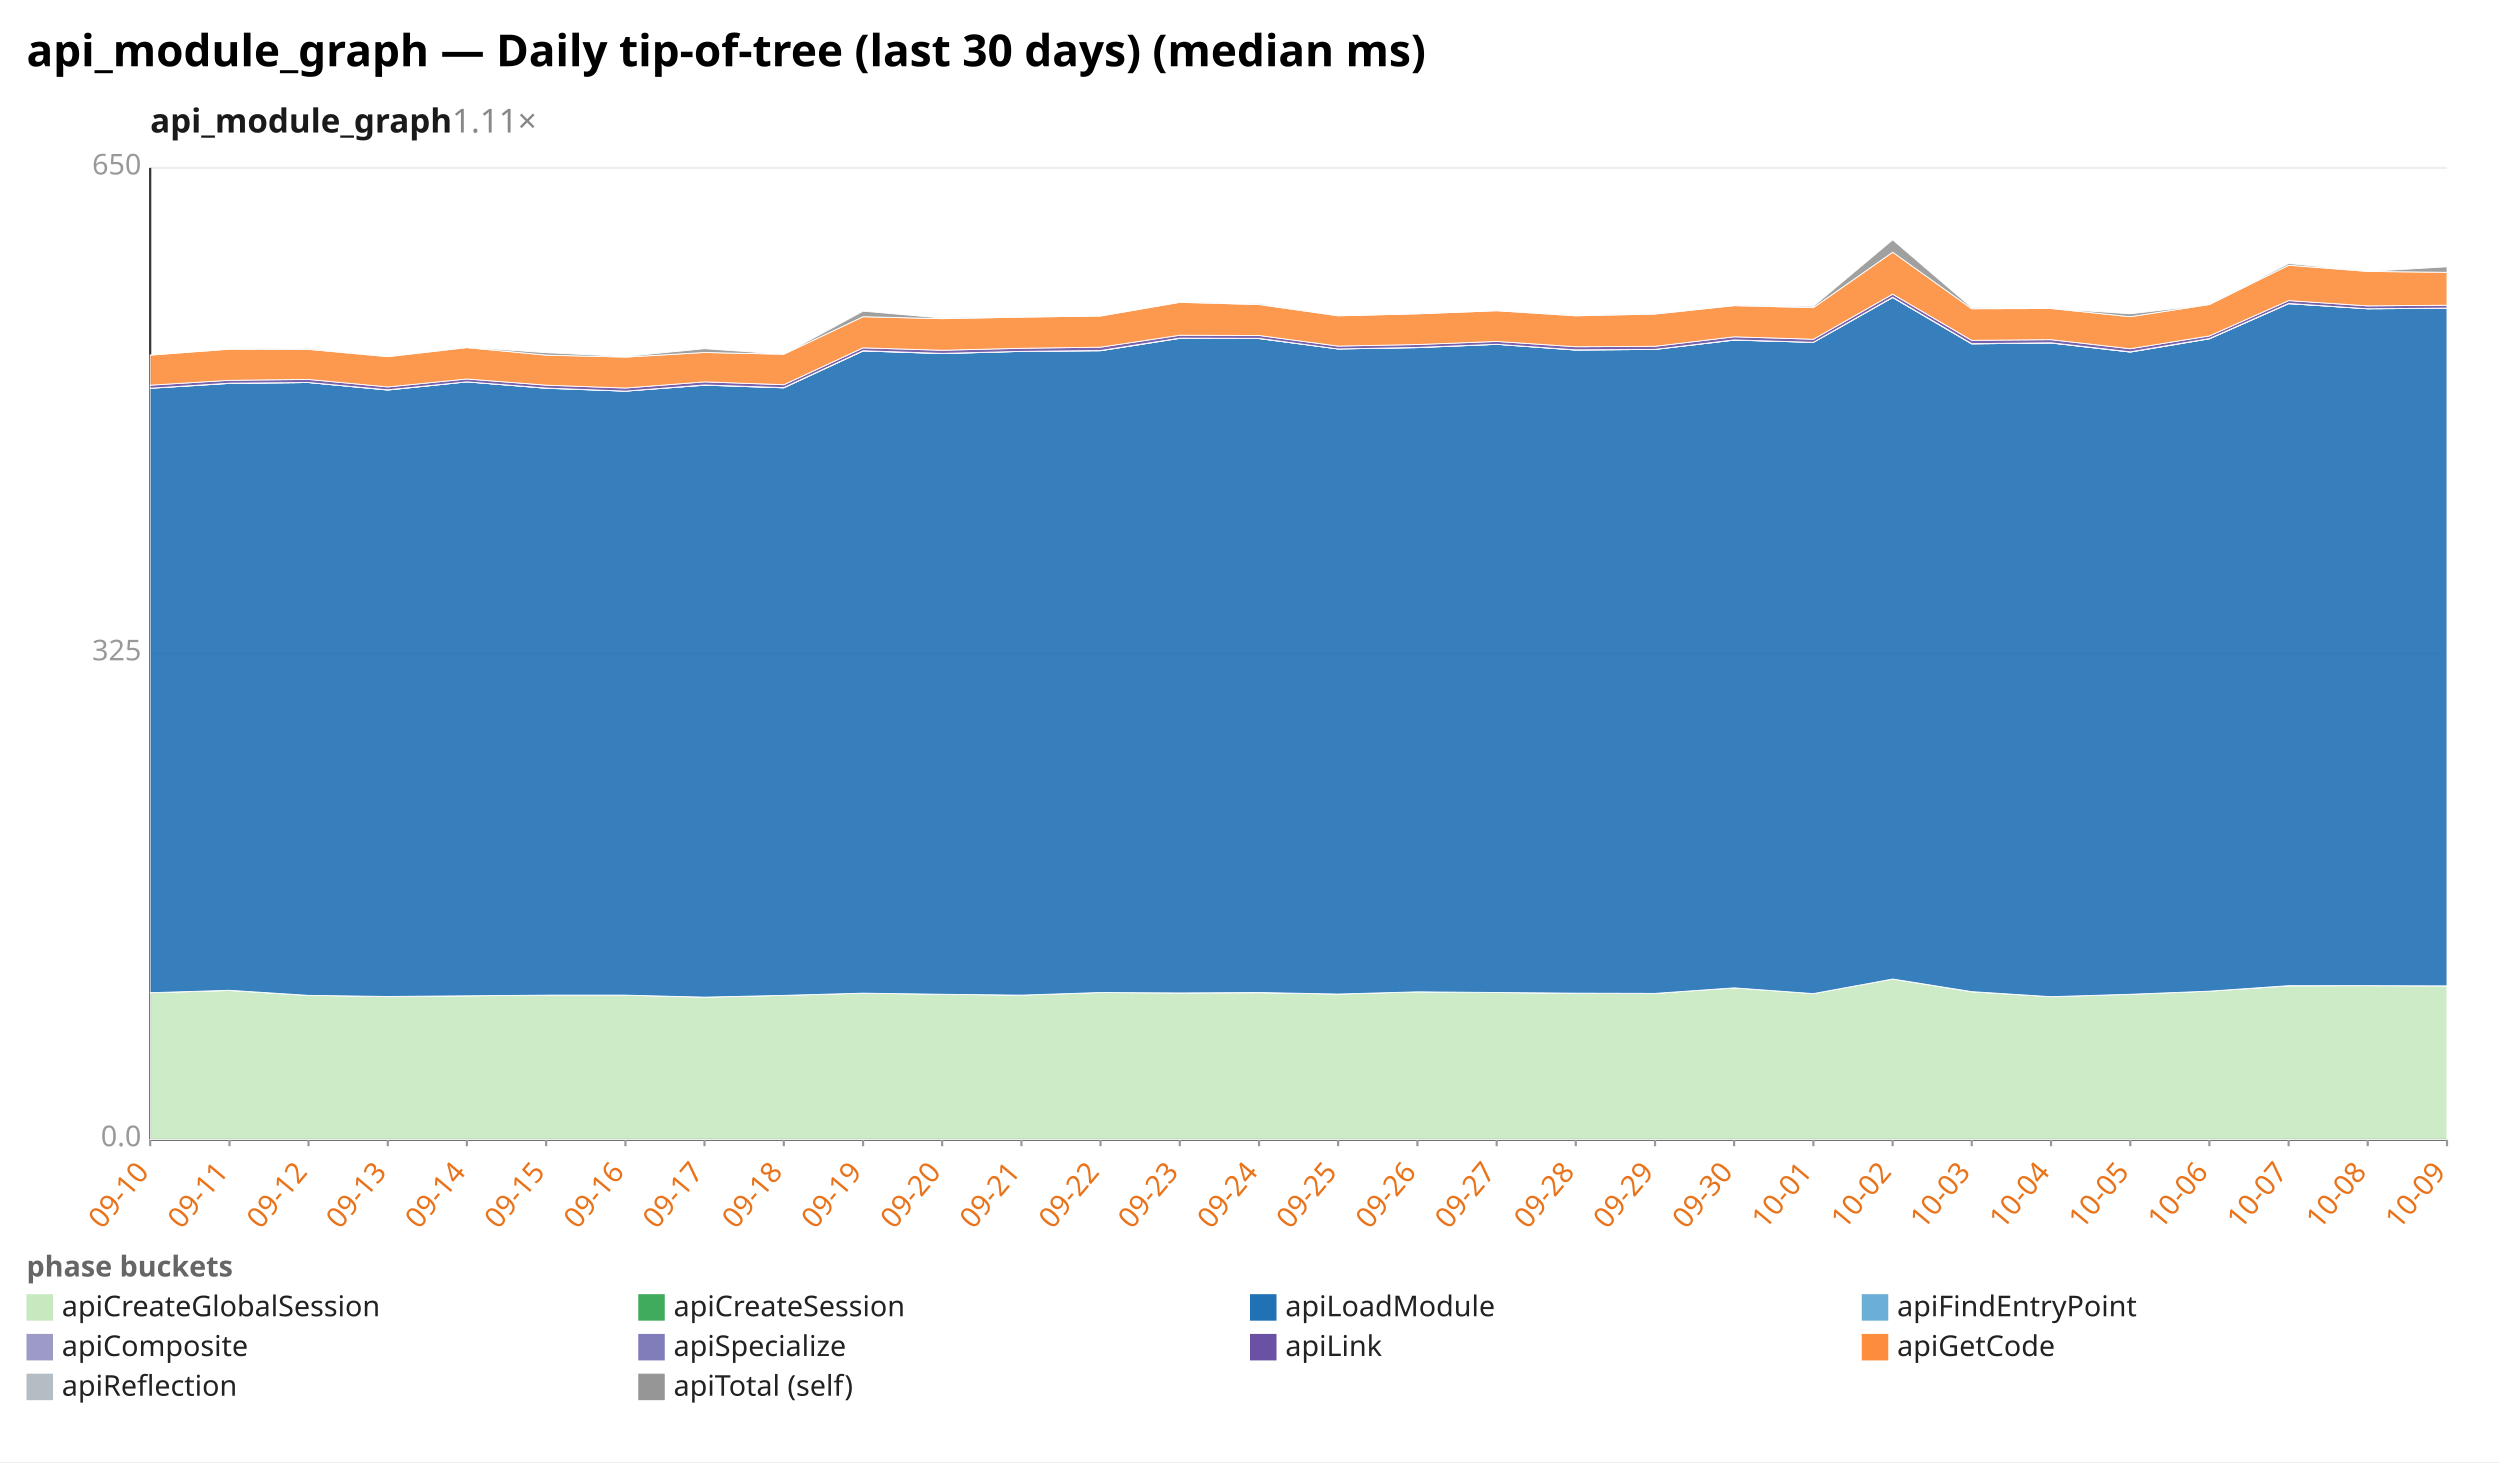
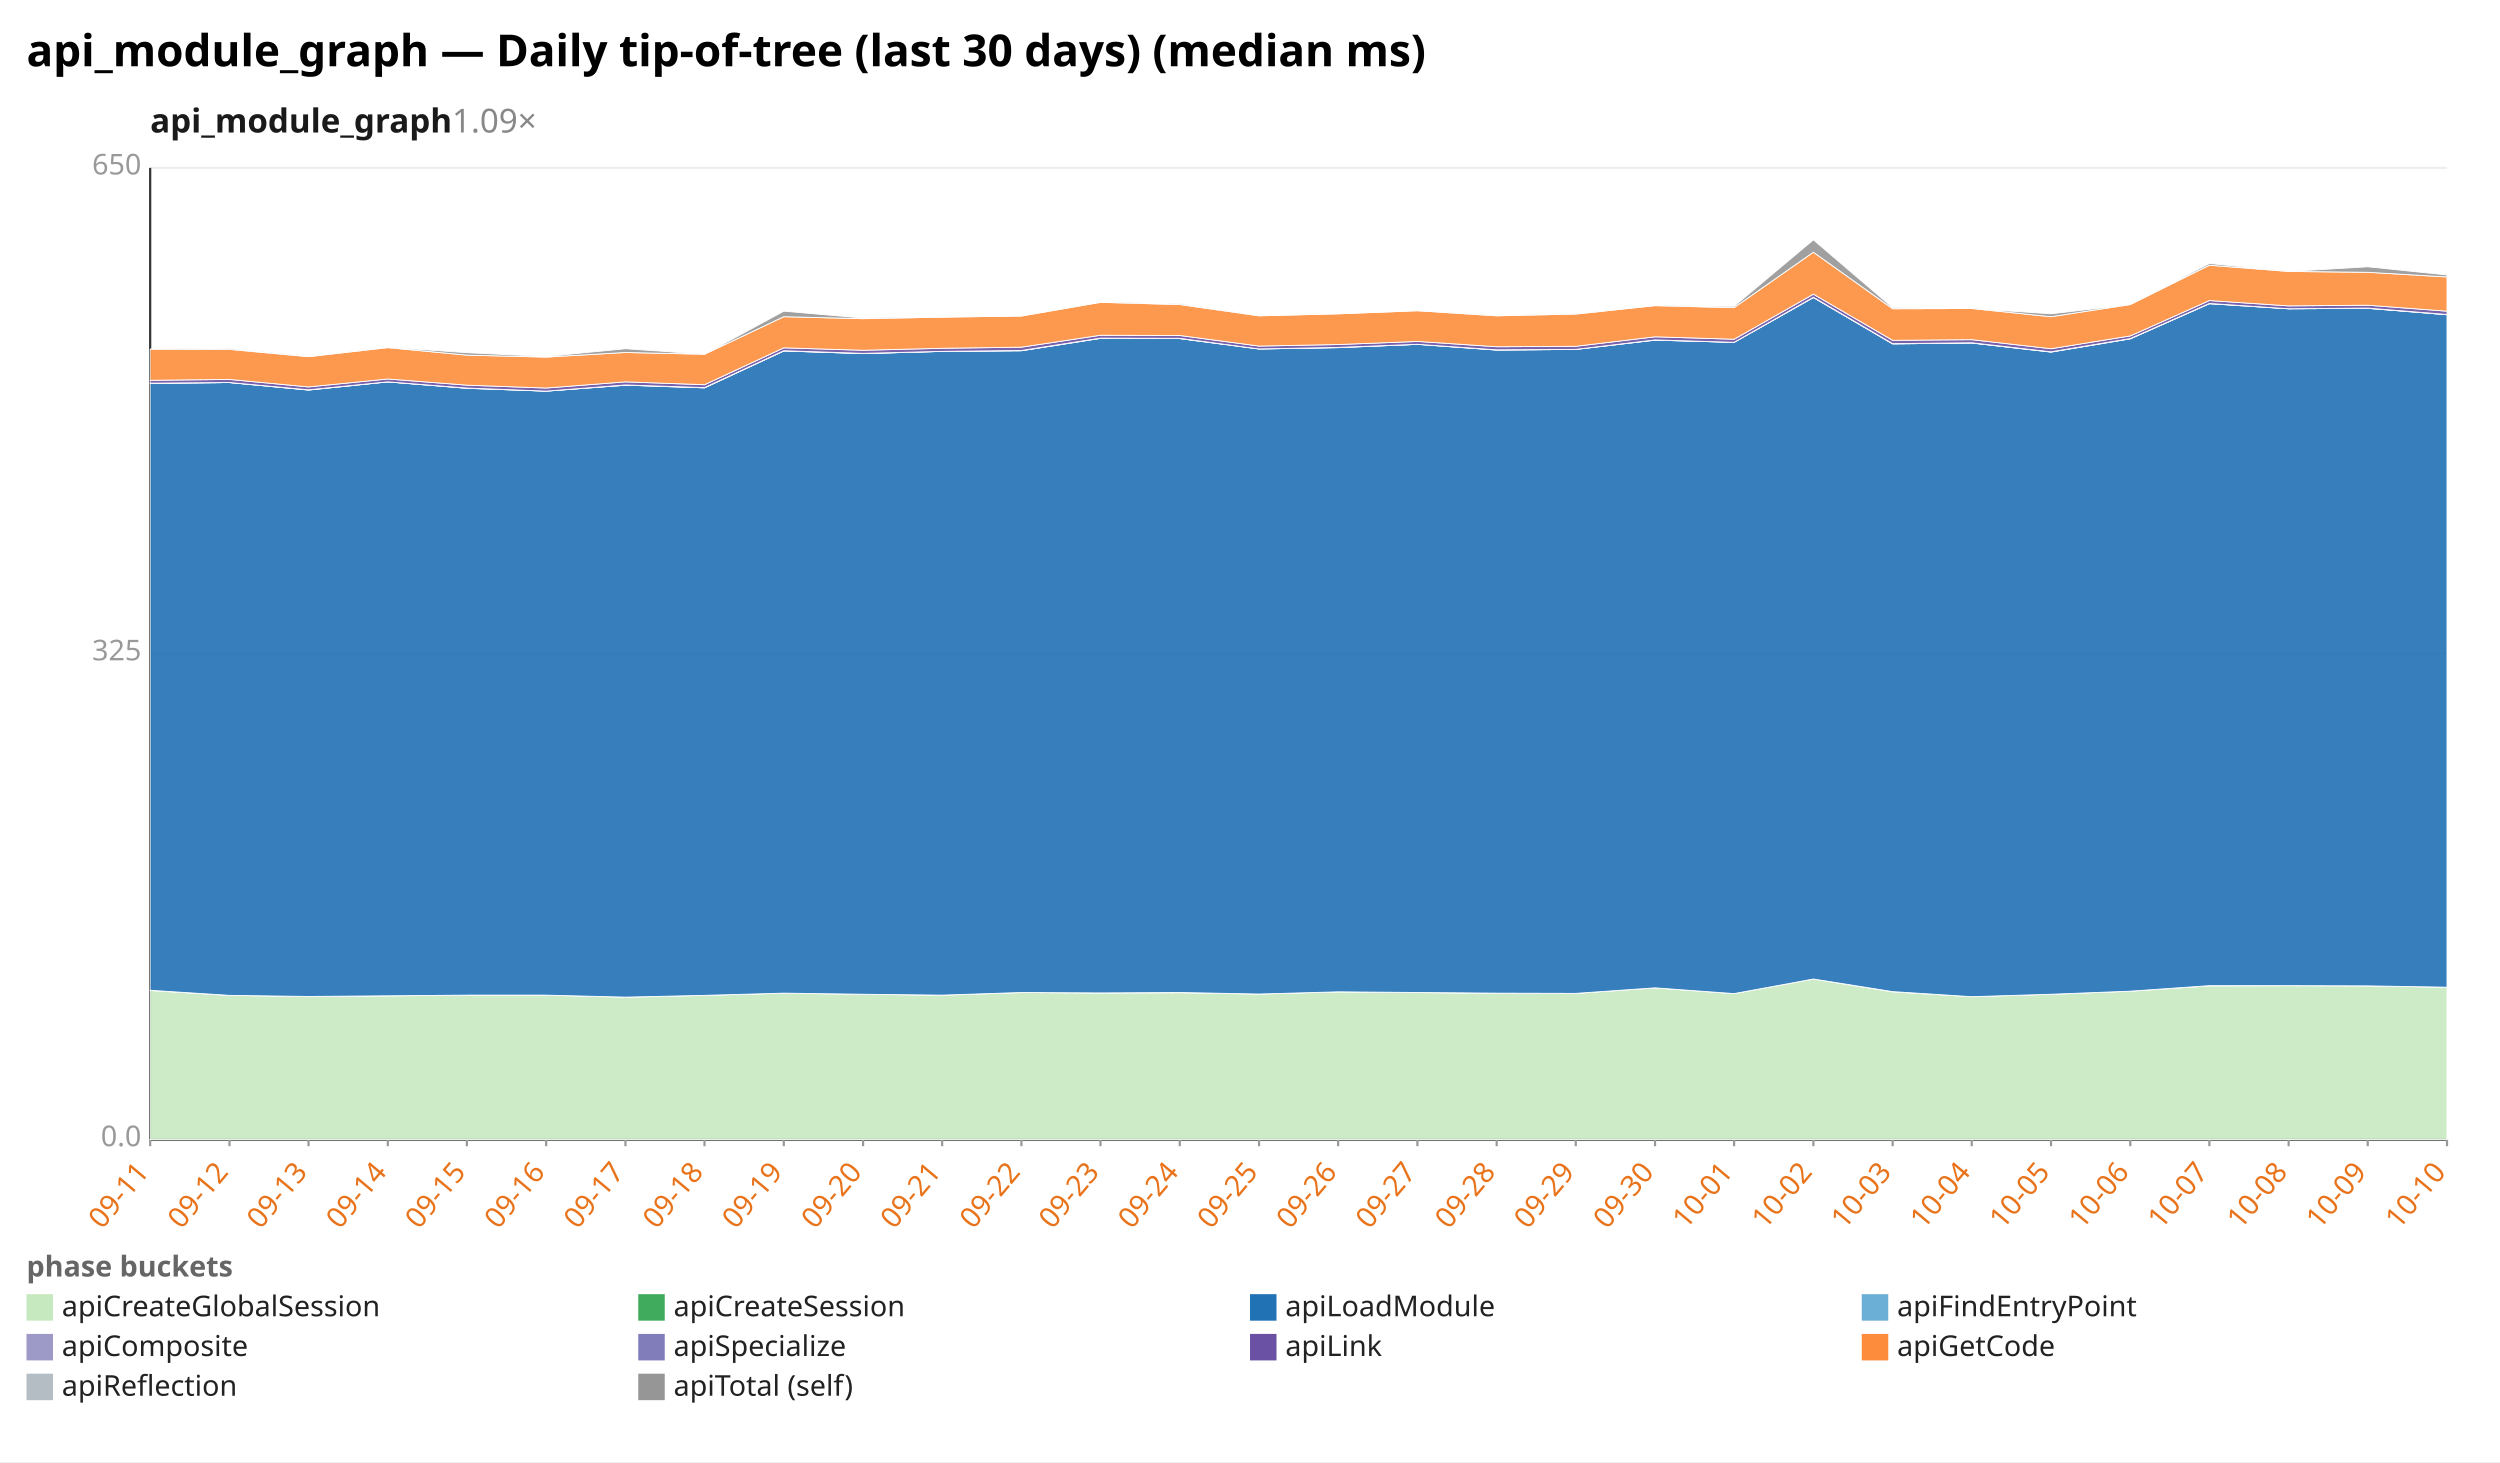
<svg xmlns="http://www.w3.org/2000/svg" width="1132" height="662" viewBox="0 0 1132 662" preserveAspectRatio="xMidYMid meet" font-family="sans-serif" font-size="13">
  <rect width="1132" height="662" fill="white" />
  <text x="12" y="30" font-size="20" font-weight="bold">api_module_graph — Daily tip-of-tree (last 30 days) (median ms)</text>
-   <text x="68" y="60" font-size="15" font-weight="600" fill="#1a1a1a">api_module_graph<tspan fill="#888" font-weight="400" text-decoration="none">  1.11×</tspan>
+   <text x="68" y="60" font-size="15" font-weight="600" fill="#1a1a1a">api_module_graph<tspan fill="#888" font-weight="400" text-decoration="none">  1.09×</tspan>
  </text>
  <line x1="68.0" y1="516.0" x2="1108.0" y2="516.0" stroke="#eee" />
  <text x="64.0" y="519.0" text-anchor="end" fill="#999">0.0</text>
  <line x1="68.0" y1="296.0" x2="1108.0" y2="296.0" stroke="#eee" />
  <text x="64.0" y="299.0" text-anchor="end" fill="#999">325</text>
  <line x1="68.0" y1="76.0" x2="1108.0" y2="76.0" stroke="#eee" />
  <text x="64.0" y="79.0" text-anchor="end" fill="#999">650</text>
  <line x1="68.0" y1="76.0" x2="68.0" y2="516.0" stroke="#333" />
  <line x1="68.0" y1="516.0" x2="1108.0" y2="516.0" stroke="#333" />
  <line x1="68.0" y1="516.0" x2="68.0" y2="519.0" stroke="#999" />
-   <text x="68.0" y="531.0" text-anchor="end" fill="#e8731a" transform="rotate(-50 68.0 531.0)">09-10</text>
+   <text x="68.0" y="531.0" text-anchor="end" fill="#e8731a" transform="rotate(-50 68.0 531.0)">09-11</text>
  <line x1="103.9" y1="516.0" x2="103.9" y2="519.0" stroke="#999" />
-   <text x="103.9" y="531.0" text-anchor="end" fill="#e8731a" transform="rotate(-50 103.9 531.0)">09-11</text>
+   <text x="103.9" y="531.0" text-anchor="end" fill="#e8731a" transform="rotate(-50 103.9 531.0)">09-12</text>
  <line x1="139.7" y1="516.0" x2="139.7" y2="519.0" stroke="#999" />
-   <text x="139.7" y="531.0" text-anchor="end" fill="#e8731a" transform="rotate(-50 139.7 531.0)">09-12</text>
+   <text x="139.7" y="531.0" text-anchor="end" fill="#e8731a" transform="rotate(-50 139.7 531.0)">09-13</text>
  <line x1="175.6" y1="516.0" x2="175.6" y2="519.0" stroke="#999" />
-   <text x="175.6" y="531.0" text-anchor="end" fill="#e8731a" transform="rotate(-50 175.6 531.0)">09-13</text>
+   <text x="175.6" y="531.0" text-anchor="end" fill="#e8731a" transform="rotate(-50 175.6 531.0)">09-14</text>
  <line x1="211.4" y1="516.0" x2="211.4" y2="519.0" stroke="#999" />
-   <text x="211.4" y="531.0" text-anchor="end" fill="#e8731a" transform="rotate(-50 211.4 531.0)">09-14</text>
+   <text x="211.4" y="531.0" text-anchor="end" fill="#e8731a" transform="rotate(-50 211.4 531.0)">09-15</text>
  <line x1="247.3" y1="516.0" x2="247.3" y2="519.0" stroke="#999" />
-   <text x="247.3" y="531.0" text-anchor="end" fill="#e8731a" transform="rotate(-50 247.3 531.0)">09-15</text>
+   <text x="247.3" y="531.0" text-anchor="end" fill="#e8731a" transform="rotate(-50 247.3 531.0)">09-16</text>
  <line x1="283.2" y1="516.0" x2="283.2" y2="519.0" stroke="#999" />
-   <text x="283.2" y="531.0" text-anchor="end" fill="#e8731a" transform="rotate(-50 283.2 531.0)">09-16</text>
+   <text x="283.2" y="531.0" text-anchor="end" fill="#e8731a" transform="rotate(-50 283.2 531.0)">09-17</text>
  <line x1="319.0" y1="516.0" x2="319.0" y2="519.0" stroke="#999" />
-   <text x="319.0" y="531.0" text-anchor="end" fill="#e8731a" transform="rotate(-50 319.0 531.0)">09-17</text>
+   <text x="319.0" y="531.0" text-anchor="end" fill="#e8731a" transform="rotate(-50 319.0 531.0)">09-18</text>
  <line x1="354.9" y1="516.0" x2="354.9" y2="519.0" stroke="#999" />
-   <text x="354.9" y="531.0" text-anchor="end" fill="#e8731a" transform="rotate(-50 354.9 531.0)">09-18</text>
+   <text x="354.9" y="531.0" text-anchor="end" fill="#e8731a" transform="rotate(-50 354.9 531.0)">09-19</text>
  <line x1="390.8" y1="516.0" x2="390.8" y2="519.0" stroke="#999" />
-   <text x="390.8" y="531.0" text-anchor="end" fill="#e8731a" transform="rotate(-50 390.8 531.0)">09-19</text>
+   <text x="390.8" y="531.0" text-anchor="end" fill="#e8731a" transform="rotate(-50 390.8 531.0)">09-20</text>
  <line x1="426.6" y1="516.0" x2="426.6" y2="519.0" stroke="#999" />
-   <text x="426.6" y="531.0" text-anchor="end" fill="#e8731a" transform="rotate(-50 426.6 531.0)">09-20</text>
+   <text x="426.6" y="531.0" text-anchor="end" fill="#e8731a" transform="rotate(-50 426.6 531.0)">09-21</text>
  <line x1="462.5" y1="516.0" x2="462.5" y2="519.0" stroke="#999" />
-   <text x="462.5" y="531.0" text-anchor="end" fill="#e8731a" transform="rotate(-50 462.5 531.0)">09-21</text>
+   <text x="462.5" y="531.0" text-anchor="end" fill="#e8731a" transform="rotate(-50 462.5 531.0)">09-22</text>
  <line x1="498.3" y1="516.0" x2="498.3" y2="519.0" stroke="#999" />
-   <text x="498.3" y="531.0" text-anchor="end" fill="#e8731a" transform="rotate(-50 498.3 531.0)">09-22</text>
+   <text x="498.3" y="531.0" text-anchor="end" fill="#e8731a" transform="rotate(-50 498.3 531.0)">09-23</text>
  <line x1="534.2" y1="516.0" x2="534.2" y2="519.0" stroke="#999" />
-   <text x="534.2" y="531.0" text-anchor="end" fill="#e8731a" transform="rotate(-50 534.2 531.0)">09-23</text>
+   <text x="534.2" y="531.0" text-anchor="end" fill="#e8731a" transform="rotate(-50 534.2 531.0)">09-24</text>
  <line x1="570.1" y1="516.0" x2="570.1" y2="519.0" stroke="#999" />
-   <text x="570.1" y="531.0" text-anchor="end" fill="#e8731a" transform="rotate(-50 570.1 531.0)">09-24</text>
+   <text x="570.1" y="531.0" text-anchor="end" fill="#e8731a" transform="rotate(-50 570.1 531.0)">09-25</text>
  <line x1="605.9" y1="516.0" x2="605.9" y2="519.0" stroke="#999" />
-   <text x="605.9" y="531.0" text-anchor="end" fill="#e8731a" transform="rotate(-50 605.9 531.0)">09-25</text>
+   <text x="605.9" y="531.0" text-anchor="end" fill="#e8731a" transform="rotate(-50 605.9 531.0)">09-26</text>
  <line x1="641.8" y1="516.0" x2="641.8" y2="519.0" stroke="#999" />
-   <text x="641.8" y="531.0" text-anchor="end" fill="#e8731a" transform="rotate(-50 641.8 531.0)">09-26</text>
+   <text x="641.8" y="531.0" text-anchor="end" fill="#e8731a" transform="rotate(-50 641.8 531.0)">09-27</text>
  <line x1="677.7" y1="516.0" x2="677.7" y2="519.0" stroke="#999" />
-   <text x="677.7" y="531.0" text-anchor="end" fill="#e8731a" transform="rotate(-50 677.7 531.0)">09-27</text>
+   <text x="677.7" y="531.0" text-anchor="end" fill="#e8731a" transform="rotate(-50 677.7 531.0)">09-28</text>
  <line x1="713.5" y1="516.0" x2="713.5" y2="519.0" stroke="#999" />
-   <text x="713.5" y="531.0" text-anchor="end" fill="#e8731a" transform="rotate(-50 713.5 531.0)">09-28</text>
+   <text x="713.5" y="531.0" text-anchor="end" fill="#e8731a" transform="rotate(-50 713.5 531.0)">09-29</text>
  <line x1="749.4" y1="516.0" x2="749.4" y2="519.0" stroke="#999" />
-   <text x="749.4" y="531.0" text-anchor="end" fill="#e8731a" transform="rotate(-50 749.4 531.0)">09-29</text>
+   <text x="749.4" y="531.0" text-anchor="end" fill="#e8731a" transform="rotate(-50 749.4 531.0)">09-30</text>
  <line x1="785.2" y1="516.0" x2="785.2" y2="519.0" stroke="#999" />
-   <text x="785.2" y="531.0" text-anchor="end" fill="#e8731a" transform="rotate(-50 785.2 531.0)">09-30</text>
+   <text x="785.2" y="531.0" text-anchor="end" fill="#e8731a" transform="rotate(-50 785.2 531.0)">10-01</text>
  <line x1="821.1" y1="516.0" x2="821.1" y2="519.0" stroke="#999" />
-   <text x="821.1" y="531.0" text-anchor="end" fill="#e8731a" transform="rotate(-50 821.1 531.0)">10-01</text>
+   <text x="821.1" y="531.0" text-anchor="end" fill="#e8731a" transform="rotate(-50 821.1 531.0)">10-02</text>
  <line x1="857.0" y1="516.0" x2="857.0" y2="519.0" stroke="#999" />
-   <text x="857.0" y="531.0" text-anchor="end" fill="#e8731a" transform="rotate(-50 857.0 531.0)">10-02</text>
+   <text x="857.0" y="531.0" text-anchor="end" fill="#e8731a" transform="rotate(-50 857.0 531.0)">10-03</text>
  <line x1="892.8" y1="516.0" x2="892.8" y2="519.0" stroke="#999" />
-   <text x="892.8" y="531.0" text-anchor="end" fill="#e8731a" transform="rotate(-50 892.8 531.0)">10-03</text>
+   <text x="892.8" y="531.0" text-anchor="end" fill="#e8731a" transform="rotate(-50 892.8 531.0)">10-04</text>
  <line x1="928.7" y1="516.0" x2="928.7" y2="519.0" stroke="#999" />
-   <text x="928.7" y="531.0" text-anchor="end" fill="#e8731a" transform="rotate(-50 928.7 531.0)">10-04</text>
+   <text x="928.7" y="531.0" text-anchor="end" fill="#e8731a" transform="rotate(-50 928.7 531.0)">10-05</text>
  <line x1="964.6" y1="516.0" x2="964.6" y2="519.0" stroke="#999" />
-   <text x="964.6" y="531.0" text-anchor="end" fill="#e8731a" transform="rotate(-50 964.6 531.0)">10-05</text>
+   <text x="964.6" y="531.0" text-anchor="end" fill="#e8731a" transform="rotate(-50 964.6 531.0)">10-06</text>
  <line x1="1000.4" y1="516.0" x2="1000.4" y2="519.0" stroke="#999" />
-   <text x="1000.4" y="531.0" text-anchor="end" fill="#e8731a" transform="rotate(-50 1000.4 531.0)">10-06</text>
+   <text x="1000.4" y="531.0" text-anchor="end" fill="#e8731a" transform="rotate(-50 1000.4 531.0)">10-07</text>
  <line x1="1036.3" y1="516.0" x2="1036.3" y2="519.0" stroke="#999" />
-   <text x="1036.3" y="531.0" text-anchor="end" fill="#e8731a" transform="rotate(-50 1036.3 531.0)">10-07</text>
+   <text x="1036.3" y="531.0" text-anchor="end" fill="#e8731a" transform="rotate(-50 1036.3 531.0)">10-08</text>
  <line x1="1072.1" y1="516.0" x2="1072.1" y2="519.0" stroke="#999" />
-   <text x="1072.1" y="531.0" text-anchor="end" fill="#e8731a" transform="rotate(-50 1072.1 531.0)">10-08</text>
+   <text x="1072.1" y="531.0" text-anchor="end" fill="#e8731a" transform="rotate(-50 1072.1 531.0)">10-09</text>
  <line x1="1108.0" y1="516.0" x2="1108.0" y2="519.0" stroke="#999" />
-   <text x="1108.0" y="531.0" text-anchor="end" fill="#e8731a" transform="rotate(-50 1108.0 531.0)">10-09</text>
-   <polygon points="68.0,449.5 103.9,448.5 139.7,450.7 175.6,451.2 211.4,450.9 247.3,450.6 283.2,450.6 319.0,451.5 354.9,450.7 390.8,449.7 426.6,450.2 462.5,450.6 498.3,449.4 534.2,449.6 570.1,449.5 605.9,450.1 641.8,449.1 677.7,449.4 713.5,449.8 749.4,449.8 785.2,447.3 821.1,449.9 857.0,443.3 892.8,449.1 928.7,451.3 964.6,450.2 1000.4,448.8 1036.3,446.4 1072.1,446.3 1108.0,446.4 1108.0,516.0 1072.1,516.0 1036.3,516.0 1000.4,516.0 964.6,516.0 928.7,516.0 892.8,516.0 857.0,516.0 821.1,516.0 785.2,516.0 749.4,516.0 713.5,516.0 677.7,516.0 641.8,516.0 605.9,516.0 570.1,516.0 534.2,516.0 498.3,516.0 462.5,516.0 426.6,516.0 390.8,516.0 354.9,516.0 319.0,516.0 283.2,516.0 247.3,516.0 211.4,516.0 175.6,516.0 139.7,516.0 103.9,516.0 68.0,516.0" fill="#c7e9c0" fill-opacity="0.9" stroke="#fff" stroke-width="0.4" />
-   <polygon points="68.0,449.5 103.9,448.4 139.7,450.7 175.6,451.2 211.4,450.9 247.3,450.6 283.2,450.6 319.0,451.5 354.9,450.7 390.8,449.7 426.6,450.2 462.5,450.6 498.3,449.4 534.2,449.6 570.1,449.4 605.9,450.1 641.8,449.1 677.7,449.4 713.5,449.7 749.4,449.8 785.2,447.3 821.1,449.9 857.0,443.3 892.8,449.0 928.7,451.3 964.6,450.2 1000.4,448.8 1036.3,446.3 1072.1,446.3 1108.0,446.4 1108.0,446.4 1072.1,446.3 1036.3,446.4 1000.4,448.8 964.6,450.2 928.7,451.3 892.8,449.1 857.0,443.3 821.1,449.9 785.2,447.3 749.4,449.8 713.5,449.8 677.7,449.4 641.8,449.1 605.9,450.1 570.1,449.5 534.2,449.6 498.3,449.4 462.5,450.6 426.6,450.2 390.8,449.7 354.9,450.7 319.0,451.5 283.2,450.6 247.3,450.6 211.4,450.9 175.6,451.2 139.7,450.7 103.9,448.5 68.0,449.5" fill="#41ab5d" fill-opacity="0.9" stroke="#fff" stroke-width="0.4" />
-   <polygon points="68.0,175.8 103.9,173.6 139.7,173.2 175.6,176.6 211.4,172.9 247.3,175.8 283.2,177.1 319.0,174.4 354.9,175.6 390.8,158.9 426.6,160.1 462.5,159.1 498.3,158.8 534.2,153.2 570.1,153.3 605.9,158.0 641.8,157.4 677.7,155.9 713.5,158.5 749.4,158.2 785.2,154.0 821.1,155.0 857.0,134.7 892.8,155.7 928.7,155.3 964.6,159.4 1000.4,153.4 1036.3,137.5 1072.1,139.8 1108.0,139.6 1108.0,446.4 1072.1,446.3 1036.3,446.3 1000.4,448.8 964.6,450.2 928.7,451.3 892.8,449.0 857.0,443.3 821.1,449.9 785.2,447.3 749.4,449.8 713.5,449.7 677.7,449.4 641.8,449.1 605.9,450.1 570.1,449.4 534.2,449.6 498.3,449.4 462.5,450.6 426.6,450.2 390.8,449.7 354.9,450.7 319.0,451.5 283.2,450.6 247.3,450.6 211.4,450.9 175.6,451.2 139.7,450.7 103.9,448.4 68.0,449.5" fill="#2171b5" fill-opacity="0.9" stroke="#fff" stroke-width="0.4" />
-   <polygon points="68.0,175.8 103.9,173.6 139.7,173.2 175.6,176.6 211.4,172.9 247.3,175.8 283.2,177.1 319.0,174.4 354.9,175.6 390.8,158.9 426.6,160.1 462.5,159.1 498.3,158.8 534.2,153.2 570.1,153.3 605.9,158.0 641.8,157.4 677.7,155.9 713.5,158.5 749.4,158.2 785.2,154.0 821.1,155.0 857.0,134.7 892.8,155.7 928.7,155.3 964.6,159.4 1000.4,153.4 1036.3,137.5 1072.1,139.8 1108.0,139.6 1108.0,139.6 1072.1,139.8 1036.3,137.5 1000.4,153.4 964.6,159.4 928.7,155.3 892.8,155.7 857.0,134.7 821.1,155.0 785.2,154.0 749.4,158.2 713.5,158.5 677.7,155.9 641.8,157.4 605.9,158.0 570.1,153.3 534.2,153.2 498.3,158.8 462.5,159.1 426.6,160.1 390.8,158.9 354.9,175.6 319.0,174.4 283.2,177.1 247.3,175.8 211.4,172.9 175.6,176.6 139.7,173.2 103.9,173.6 68.0,175.8" fill="#6baed6" fill-opacity="0.9" stroke="#fff" stroke-width="0.4" />
-   <polygon points="68.0,175.8 103.9,173.5 139.7,173.2 175.6,176.5 211.4,172.9 247.3,175.7 283.2,177.1 319.0,174.3 354.9,175.5 390.8,158.8 426.6,160.0 462.5,159.1 498.3,158.7 534.2,153.1 570.1,153.2 605.9,158.0 641.8,157.3 677.7,155.9 713.5,158.4 749.4,158.2 785.2,153.9 821.1,155.0 857.0,134.6 892.8,155.6 928.7,155.2 964.6,159.3 1000.4,153.3 1036.3,137.4 1072.1,139.8 1108.0,139.5 1108.0,139.6 1072.1,139.8 1036.3,137.5 1000.4,153.4 964.6,159.4 928.7,155.3 892.8,155.7 857.0,134.7 821.1,155.0 785.2,154.0 749.4,158.2 713.5,158.5 677.7,155.9 641.8,157.4 605.9,158.0 570.1,153.3 534.2,153.2 498.3,158.8 462.5,159.1 426.6,160.1 390.8,158.9 354.9,175.6 319.0,174.4 283.2,177.1 247.3,175.8 211.4,172.9 175.6,176.6 139.7,173.2 103.9,173.6 68.0,175.8" fill="#9e9ac8" fill-opacity="0.9" stroke="#fff" stroke-width="0.4" />
-   <polygon points="68.0,174.4 103.9,172.2 139.7,171.8 175.6,175.2 211.4,171.6 247.3,174.4 283.2,175.7 319.0,172.9 354.9,174.2 390.8,157.5 426.6,158.6 462.5,157.7 498.3,157.2 534.2,151.8 570.1,151.9 605.9,156.7 641.8,156.0 677.7,154.6 713.5,157.0 749.4,156.8 785.2,152.5 821.1,153.6 857.0,133.2 892.8,154.1 928.7,153.8 964.6,157.9 1000.4,152.1 1036.3,136.1 1072.1,138.5 1108.0,138.2 1108.0,139.5 1072.1,139.8 1036.3,137.4 1000.4,153.3 964.6,159.3 928.7,155.2 892.8,155.6 857.0,134.6 821.1,155.0 785.2,153.9 749.4,158.2 713.5,158.4 677.7,155.9 641.8,157.3 605.9,158.0 570.1,153.2 534.2,153.1 498.3,158.7 462.5,159.1 426.6,160.0 390.8,158.8 354.9,175.5 319.0,174.3 283.2,177.1 247.3,175.7 211.4,172.9 175.6,176.5 139.7,173.2 103.9,173.5 68.0,175.8" fill="#6a51a3" fill-opacity="0.9" stroke="#fff" stroke-width="0.4" />
-   <polygon points="68.0,160.8 103.9,158.1 139.7,158.2 175.6,161.5 211.4,157.4 247.3,160.8 283.2,161.7 319.0,159.6 354.9,160.4 390.8,143.4 426.6,144.3 462.5,143.6 498.3,143.1 534.2,136.9 570.1,137.9 605.9,143.0 641.8,142.1 677.7,140.7 713.5,143.0 749.4,142.2 785.2,138.4 821.1,139.3 857.0,114.2 892.8,139.8 928.7,139.7 964.6,143.4 1000.4,137.9 1036.3,120.1 1072.1,122.9 1108.0,123.3 1108.0,138.2 1072.1,138.5 1036.3,136.1 1000.4,152.1 964.6,157.9 928.7,153.8 892.8,154.1 857.0,133.2 821.1,153.6 785.2,152.5 749.4,156.8 713.5,157.0 677.7,154.6 641.8,156.0 605.9,156.7 570.1,151.9 534.2,151.8 498.3,157.2 462.5,157.7 426.6,158.6 390.8,157.5 354.9,174.2 319.0,172.9 283.2,175.7 247.3,174.4 211.4,171.6 175.6,175.2 139.7,171.8 103.9,172.2 68.0,174.4" fill="#fd8d3c" fill-opacity="0.9" stroke="#fff" stroke-width="0.4" />
-   <polygon points="68.0,160.8 103.9,158.1 139.7,157.7 175.6,161.5 211.4,157.2 247.3,159.7 283.2,161.4 319.0,157.9 354.9,160.4 390.8,140.9 426.6,144.0 462.5,143.6 498.3,143.1 534.2,136.9 570.1,137.4 605.9,143.0 641.8,142.1 677.7,140.7 713.5,142.9 749.4,142.1 785.2,138.4 821.1,138.7 857.0,108.6 892.8,139.3 928.7,139.7 964.6,142.1 1000.4,137.9 1036.3,119.3 1072.1,122.9 1108.0,120.8 1108.0,123.3 1072.1,122.9 1036.3,120.1 1000.4,137.9 964.6,143.4 928.7,139.7 892.8,139.8 857.0,114.2 821.1,139.3 785.2,138.4 749.4,142.2 713.5,143.0 677.7,140.7 641.8,142.1 605.9,143.0 570.1,137.9 534.2,136.9 498.3,143.1 462.5,143.6 426.6,144.3 390.8,143.4 354.9,160.4 319.0,159.6 283.2,161.7 247.3,160.8 211.4,157.4 175.6,161.5 139.7,158.2 103.9,158.1 68.0,160.8" fill="#969696" fill-opacity="0.9" stroke="#fff" stroke-width="0.4" />
+   <text x="1108.0" y="531.0" text-anchor="end" fill="#e8731a" transform="rotate(-50 1108.0 531.0)">10-10</text>
+   <polygon points="68.0,448.5 103.9,450.7 139.7,451.2 175.6,450.9 211.4,450.6 247.3,450.6 283.2,451.5 319.0,450.7 354.9,449.7 390.8,450.2 426.6,450.6 462.5,449.4 498.3,449.6 534.2,449.5 570.1,450.1 605.9,449.1 641.8,449.4 677.7,449.8 713.5,449.8 749.4,447.3 785.2,449.9 821.1,443.3 857.0,449.1 892.8,451.3 928.7,450.2 964.6,448.8 1000.4,446.4 1036.3,446.3 1072.1,446.4 1108.0,447.0 1108.0,516.0 1072.1,516.0 1036.3,516.0 1000.4,516.0 964.6,516.0 928.7,516.0 892.8,516.0 857.0,516.0 821.1,516.0 785.2,516.0 749.4,516.0 713.5,516.0 677.7,516.0 641.8,516.0 605.9,516.0 570.1,516.0 534.2,516.0 498.3,516.0 462.5,516.0 426.6,516.0 390.8,516.0 354.9,516.0 319.0,516.0 283.2,516.0 247.3,516.0 211.4,516.0 175.6,516.0 139.7,516.0 103.9,516.0 68.0,516.0" fill="#c7e9c0" fill-opacity="0.9" stroke="#fff" stroke-width="0.4" />
+   <polygon points="68.0,448.4 103.9,450.7 139.7,451.2 175.6,450.9 211.4,450.6 247.3,450.6 283.2,451.5 319.0,450.7 354.9,449.7 390.8,450.2 426.6,450.6 462.5,449.4 498.3,449.6 534.2,449.4 570.1,450.1 605.9,449.1 641.8,449.4 677.7,449.7 713.5,449.8 749.4,447.3 785.2,449.9 821.1,443.3 857.0,449.0 892.8,451.3 928.7,450.2 964.6,448.8 1000.4,446.3 1036.3,446.3 1072.1,446.4 1108.0,447.0 1108.0,447.0 1072.1,446.4 1036.3,446.3 1000.4,446.4 964.6,448.8 928.7,450.2 892.8,451.3 857.0,449.1 821.1,443.3 785.2,449.9 749.4,447.3 713.5,449.8 677.7,449.8 641.8,449.4 605.9,449.1 570.1,450.1 534.2,449.5 498.3,449.6 462.5,449.4 426.6,450.6 390.8,450.2 354.9,449.7 319.0,450.7 283.2,451.5 247.3,450.6 211.4,450.6 175.6,450.9 139.7,451.2 103.9,450.7 68.0,448.5" fill="#41ab5d" fill-opacity="0.9" stroke="#fff" stroke-width="0.4" />
+   <polygon points="68.0,173.6 103.9,173.2 139.7,176.6 175.6,172.9 211.4,175.8 247.3,177.1 283.2,174.4 319.0,175.6 354.9,158.9 390.8,160.1 426.6,159.1 462.5,158.8 498.3,153.2 534.2,153.3 570.1,158.0 605.9,157.4 641.8,155.9 677.7,158.5 713.5,158.2 749.4,154.0 785.2,155.0 821.1,134.7 857.0,155.7 892.8,155.3 928.7,159.4 964.6,153.4 1000.4,137.5 1036.3,139.8 1072.1,139.6 1108.0,142.5 1108.0,447.0 1072.1,446.4 1036.3,446.3 1000.4,446.3 964.6,448.8 928.7,450.2 892.8,451.3 857.0,449.0 821.1,443.3 785.2,449.9 749.4,447.3 713.5,449.8 677.7,449.7 641.8,449.4 605.9,449.1 570.1,450.1 534.2,449.4 498.3,449.6 462.5,449.4 426.6,450.6 390.8,450.2 354.9,449.7 319.0,450.7 283.2,451.5 247.3,450.6 211.4,450.6 175.6,450.9 139.7,451.2 103.9,450.7 68.0,448.4" fill="#2171b5" fill-opacity="0.9" stroke="#fff" stroke-width="0.4" />
+   <polygon points="68.0,173.6 103.9,173.2 139.7,176.6 175.6,172.9 211.4,175.8 247.3,177.1 283.2,174.4 319.0,175.6 354.9,158.9 390.8,160.1 426.6,159.1 462.5,158.8 498.3,153.2 534.2,153.3 570.1,158.0 605.9,157.4 641.8,155.9 677.7,158.5 713.5,158.2 749.4,154.0 785.2,155.0 821.1,134.7 857.0,155.7 892.8,155.3 928.7,159.4 964.6,153.4 1000.4,137.5 1036.3,139.8 1072.1,139.6 1108.0,142.5 1108.0,142.5 1072.1,139.6 1036.3,139.8 1000.4,137.5 964.6,153.4 928.7,159.4 892.8,155.3 857.0,155.7 821.1,134.7 785.2,155.0 749.4,154.0 713.5,158.2 677.7,158.5 641.8,155.9 605.9,157.4 570.1,158.0 534.2,153.3 498.3,153.2 462.5,158.8 426.6,159.1 390.8,160.1 354.9,158.9 319.0,175.6 283.2,174.4 247.3,177.1 211.4,175.8 175.6,172.9 139.7,176.6 103.9,173.2 68.0,173.6" fill="#6baed6" fill-opacity="0.9" stroke="#fff" stroke-width="0.4" />
+   <polygon points="68.0,173.5 103.9,173.2 139.7,176.5 175.6,172.9 211.4,175.7 247.3,177.1 283.2,174.3 319.0,175.5 354.9,158.8 390.8,160.0 426.6,159.1 462.5,158.7 498.3,153.1 534.2,153.2 570.1,158.0 605.9,157.3 641.8,155.9 677.7,158.4 713.5,158.2 749.4,153.9 785.2,155.0 821.1,134.6 857.0,155.6 892.8,155.2 928.7,159.3 964.6,153.3 1000.4,137.4 1036.3,139.8 1072.1,139.5 1108.0,142.4 1108.0,142.5 1072.1,139.6 1036.3,139.8 1000.4,137.5 964.6,153.4 928.7,159.4 892.8,155.3 857.0,155.7 821.1,134.7 785.2,155.0 749.4,154.0 713.5,158.2 677.7,158.5 641.8,155.9 605.9,157.4 570.1,158.0 534.2,153.3 498.3,153.2 462.5,158.8 426.6,159.1 390.8,160.1 354.9,158.9 319.0,175.6 283.2,174.4 247.3,177.1 211.4,175.8 175.6,172.9 139.7,176.6 103.9,173.2 68.0,173.6" fill="#9e9ac8" fill-opacity="0.9" stroke="#fff" stroke-width="0.4" />
+   <polygon points="68.0,172.2 103.9,171.8 139.7,175.2 175.6,171.6 211.4,174.4 247.3,175.7 283.2,172.9 319.0,174.2 354.9,157.5 390.8,158.6 426.6,157.7 462.5,157.2 498.3,151.8 534.2,151.9 570.1,156.7 605.9,156.0 641.8,154.6 677.7,157.0 713.5,156.8 749.4,152.5 785.2,153.6 821.1,133.2 857.0,154.1 892.8,153.8 928.7,157.9 964.6,152.1 1000.4,136.1 1036.3,138.5 1072.1,138.2 1108.0,140.9 1108.0,142.4 1072.1,139.5 1036.3,139.8 1000.4,137.4 964.6,153.3 928.7,159.3 892.8,155.2 857.0,155.6 821.1,134.6 785.2,155.0 749.4,153.9 713.5,158.2 677.7,158.4 641.8,155.9 605.9,157.3 570.1,158.0 534.2,153.2 498.3,153.1 462.5,158.7 426.6,159.1 390.8,160.0 354.9,158.8 319.0,175.5 283.2,174.3 247.3,177.1 211.4,175.7 175.6,172.9 139.7,176.5 103.9,173.2 68.0,173.5" fill="#6a51a3" fill-opacity="0.9" stroke="#fff" stroke-width="0.4" />
+   <polygon points="68.0,158.1 103.9,158.2 139.7,161.5 175.6,157.4 211.4,160.8 247.3,161.7 283.2,159.6 319.0,160.4 354.9,143.4 390.8,144.3 426.6,143.6 462.5,143.1 498.3,136.9 534.2,137.9 570.1,143.0 605.9,142.1 641.8,140.7 677.7,143.0 713.5,142.2 749.4,138.4 785.2,139.3 821.1,114.2 857.0,139.8 892.8,139.7 928.7,143.4 964.6,137.9 1000.4,120.1 1036.3,122.9 1072.1,123.3 1108.0,125.4 1108.0,140.9 1072.1,138.2 1036.3,138.5 1000.4,136.1 964.6,152.1 928.7,157.9 892.8,153.8 857.0,154.1 821.1,133.2 785.2,153.6 749.4,152.5 713.5,156.8 677.7,157.0 641.8,154.6 605.9,156.0 570.1,156.7 534.2,151.9 498.3,151.8 462.5,157.2 426.6,157.7 390.8,158.6 354.9,157.5 319.0,174.2 283.2,172.9 247.3,175.7 211.4,174.4 175.6,171.6 139.7,175.2 103.9,171.8 68.0,172.2" fill="#fd8d3c" fill-opacity="0.9" stroke="#fff" stroke-width="0.4" />
+   <polygon points="68.0,158.1 103.9,157.7 139.7,161.5 175.6,157.2 211.4,159.7 247.3,161.4 283.2,157.9 319.0,160.4 354.9,140.9 390.8,144.0 426.6,143.6 462.5,143.1 498.3,136.9 534.2,137.4 570.1,143.0 605.9,142.1 641.8,140.7 677.7,142.9 713.5,142.1 749.4,138.4 785.2,138.7 821.1,108.6 857.0,139.3 892.8,139.7 928.7,142.1 964.6,137.9 1000.4,119.3 1036.3,122.9 1072.1,120.8 1108.0,124.5 1108.0,125.4 1072.1,123.3 1036.3,122.9 1000.4,120.1 964.6,137.9 928.7,143.4 892.8,139.7 857.0,139.8 821.1,114.2 785.2,139.3 749.4,138.4 713.5,142.2 677.7,143.0 641.8,140.7 605.9,142.1 570.1,143.0 534.2,137.9 498.3,136.9 462.5,143.1 426.6,143.6 390.8,144.3 354.9,143.4 319.0,160.4 283.2,159.6 247.3,161.7 211.4,160.8 175.6,157.4 139.7,161.5 103.9,158.2 68.0,158.1" fill="#969696" fill-opacity="0.9" stroke="#fff" stroke-width="0.4" />
  <text x="12" y="578" fill="#666" font-weight="600">phase buckets</text>
  <rect x="12" y="586" width="12" height="12" fill="#c7e9c0" />
  <text x="28" y="596" fill="#222">apiCreateGlobalSession</text>
  <rect x="289" y="586" width="12" height="12" fill="#41ab5d" />
  <text x="305" y="596" fill="#222">apiCreateSession</text>
  <rect x="566" y="586" width="12" height="12" fill="#2171b5" />
  <text x="582" y="596" fill="#222">apiLoadModule</text>
  <rect x="843" y="586" width="12" height="12" fill="#6baed6" />
  <text x="859" y="596" fill="#222">apiFindEntryPoint</text>
  <rect x="12" y="604" width="12" height="12" fill="#9e9ac8" />
  <text x="28" y="614" fill="#222">apiComposite</text>
  <rect x="289" y="604" width="12" height="12" fill="#807dba" />
  <text x="305" y="614" fill="#222">apiSpecialize</text>
  <rect x="566" y="604" width="12" height="12" fill="#6a51a3" />
  <text x="582" y="614" fill="#222">apiLink</text>
  <rect x="843" y="604" width="12" height="12" fill="#fd8d3c" />
  <text x="859" y="614" fill="#222">apiGetCode</text>
  <rect x="12" y="622" width="12" height="12" fill="#b5bdc4" />
  <text x="28" y="632" fill="#222">apiReflection</text>
  <rect x="289" y="622" width="12" height="12" fill="#969696" />
  <text x="305" y="632" fill="#222">apiTotal (self)</text>
</svg>
